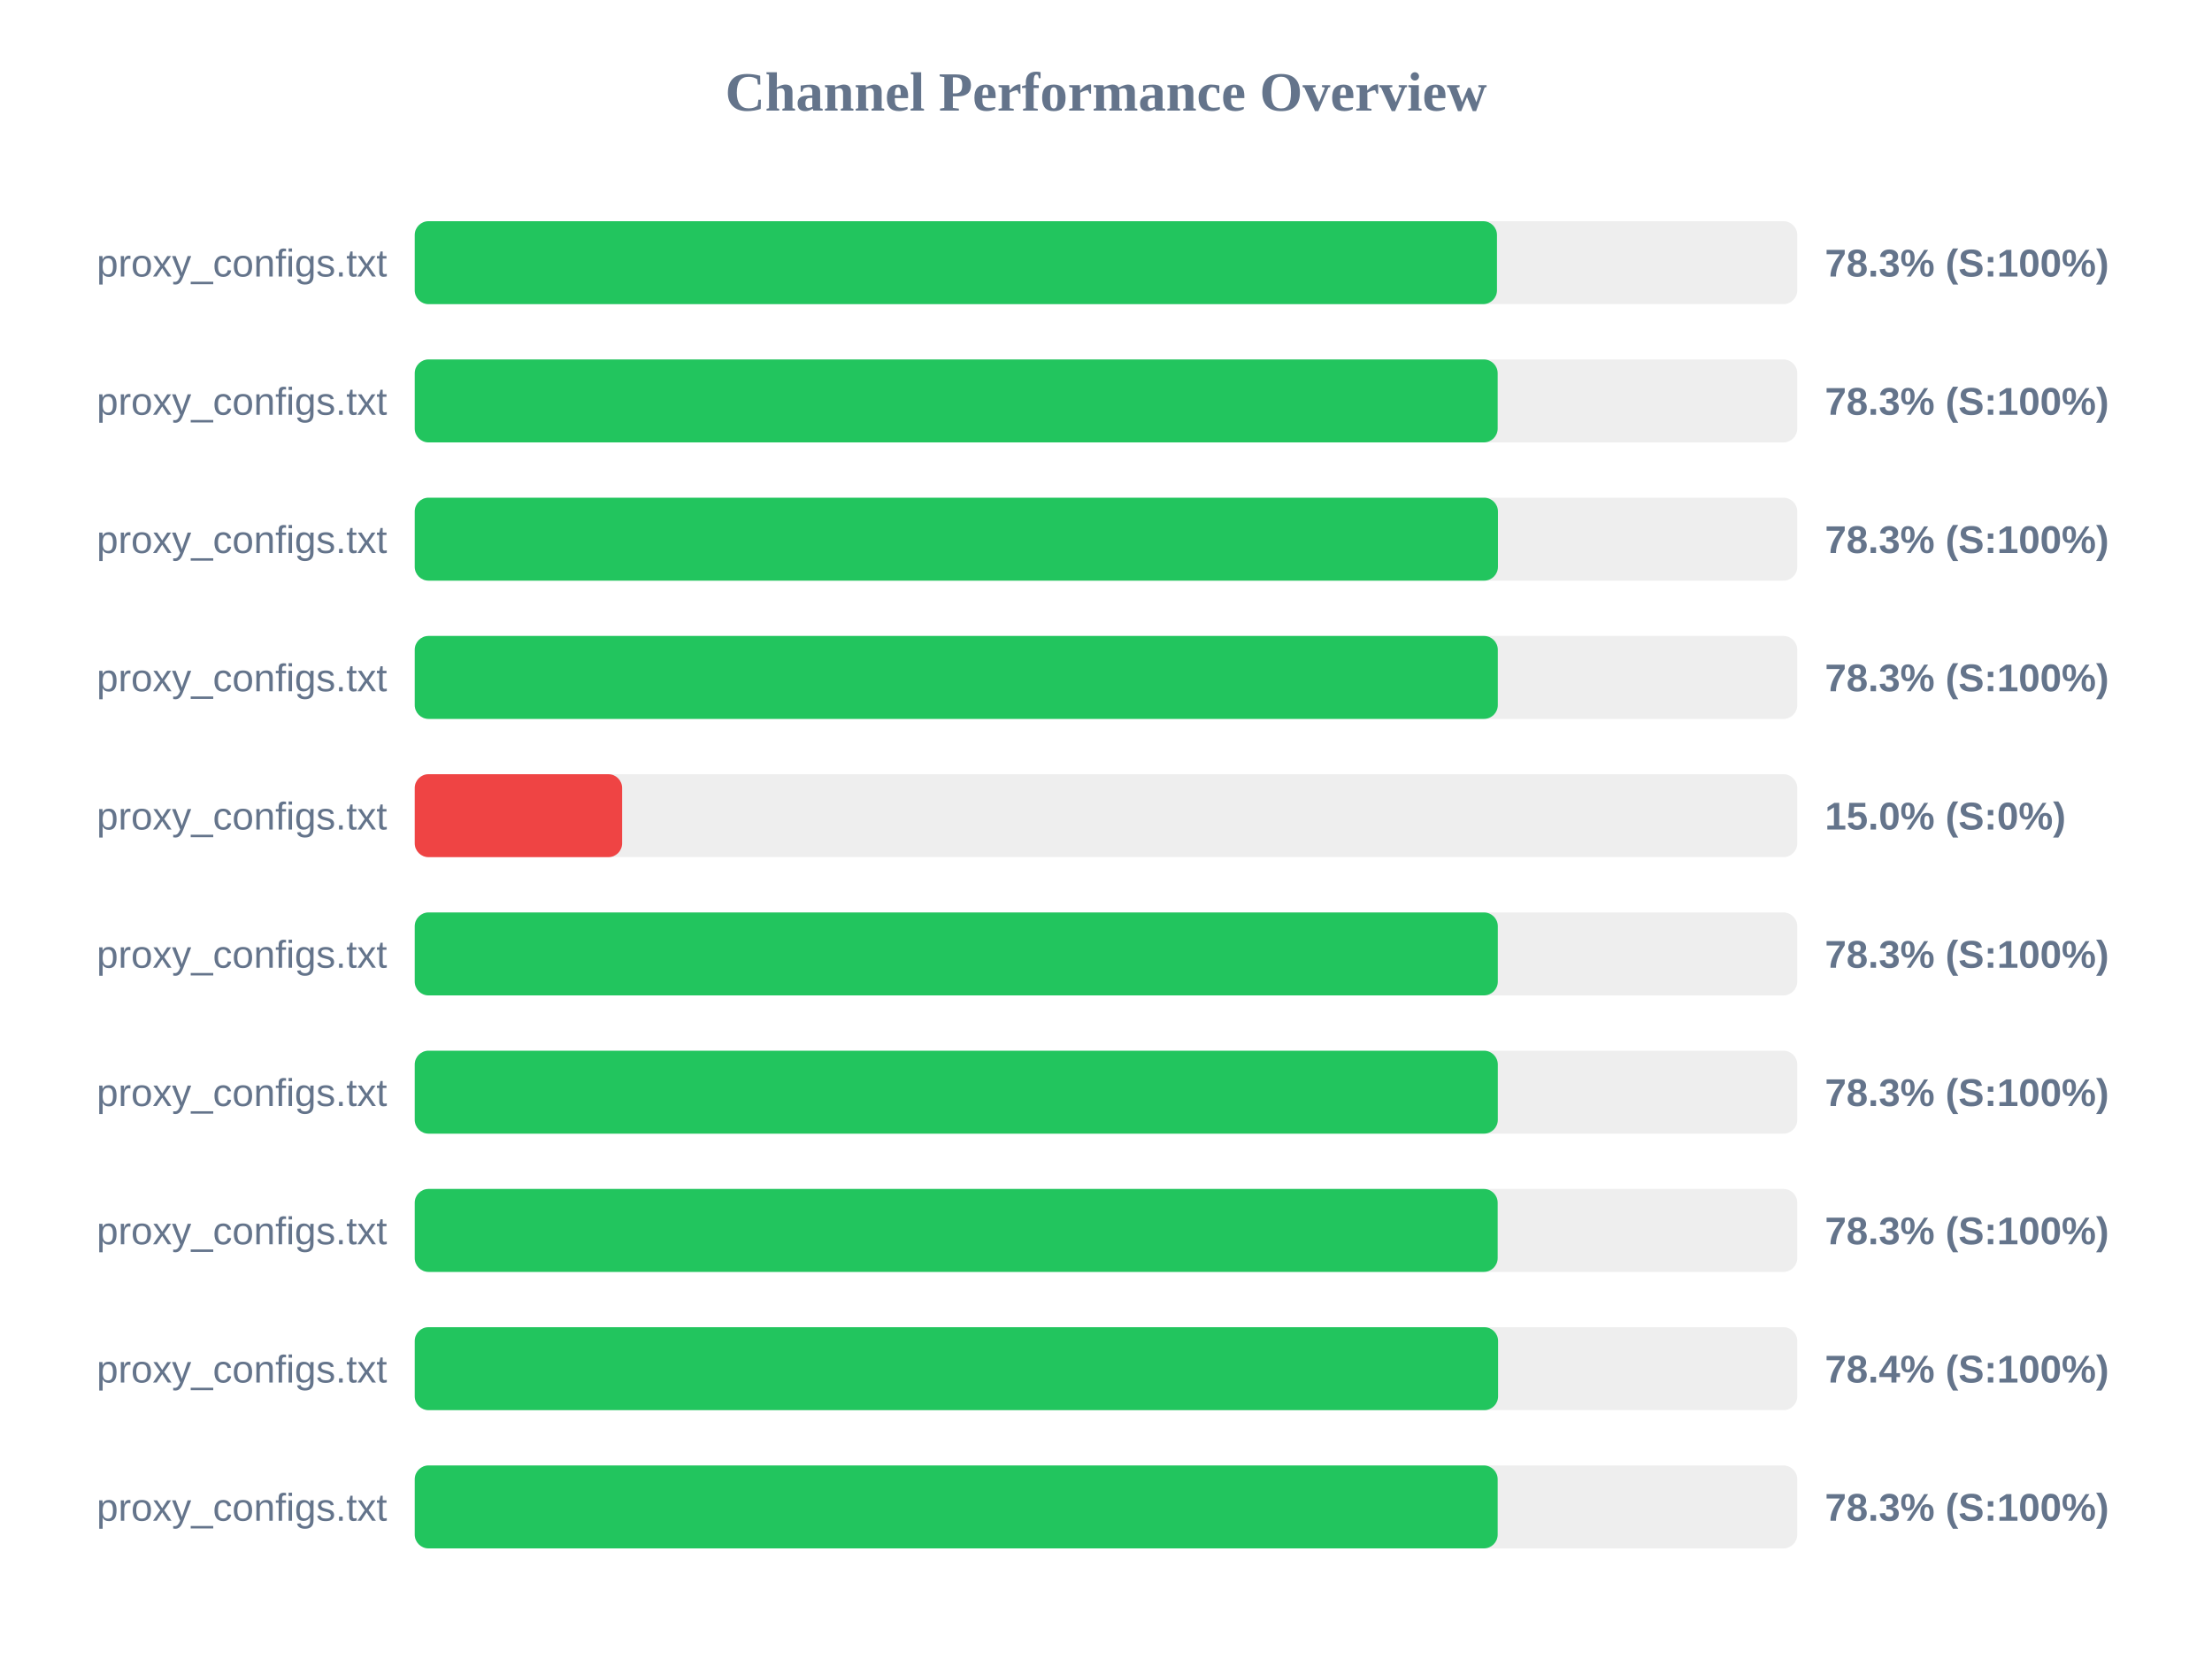
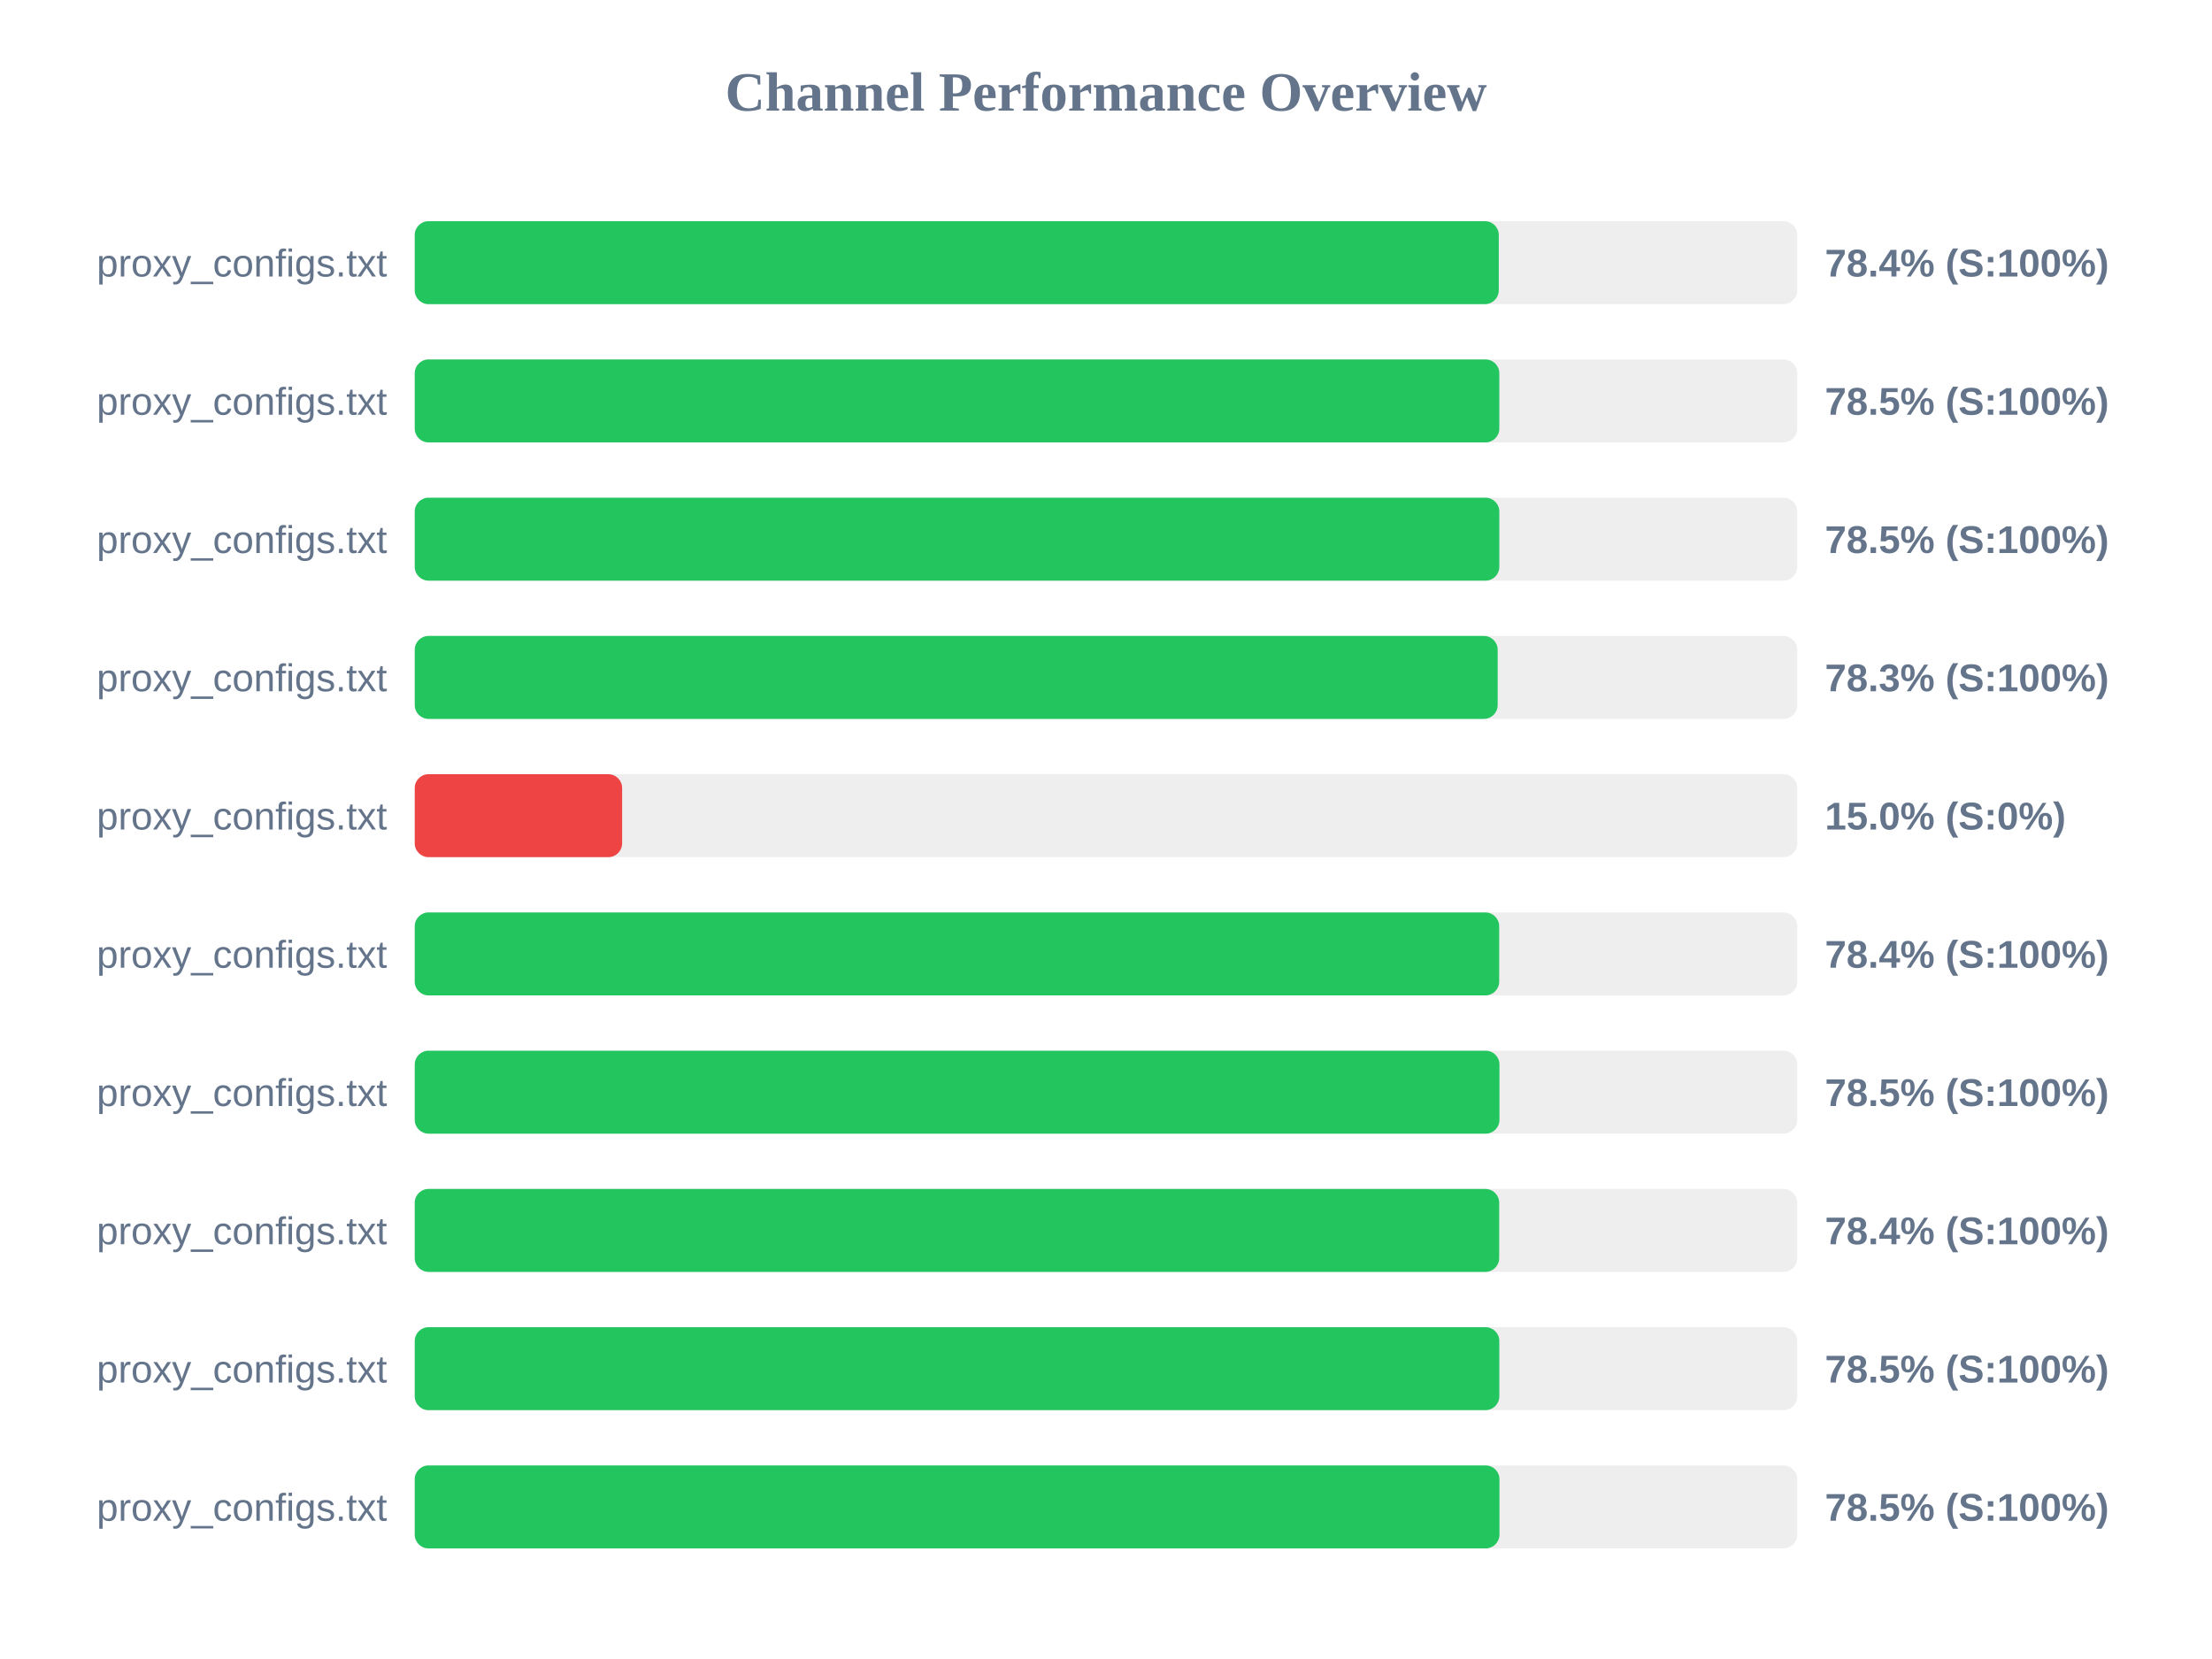
<svg xmlns="http://www.w3.org/2000/svg" width="800" height="600" version="1.1">
  <style>
        .row { font: 14px Arial; fill: #64748b; }
        .score { font: bold 14px Arial; fill: #64748b; }
    </style>
  <text x="400" y="40" text-anchor="middle" font-size="20px" font-weight="bold" fill="#64748b">Channel Performance Overview</text>
  <rect x="150" y="80" width="500" height="30" fill="#eee" rx="5" />
-   <rect x="150" y="80" width="391.4" height="30" fill="#22c55e" rx="5" />
+   <rect x="150" y="80" width="392.05" height="30" fill="#22c55e" rx="5" />
  <text x="140" y="100" text-anchor="end" class="row">proxy_configs.txt</text>
-   <text x="660" y="100" text-anchor="start" class="score">78.3% (S:100%)</text>
+   <text x="660" y="100" text-anchor="start" class="score">78.4% (S:100%)</text>
  <rect x="150" y="130" width="500" height="30" fill="#eee" rx="5" />
-   <rect x="150" y="130" width="391.65" height="30" fill="#22c55e" rx="5" />
+   <rect x="150" y="130" width="392.25" height="30" fill="#22c55e" rx="5" />
  <text x="140" y="150" text-anchor="end" class="row">proxy_configs.txt</text>
-   <text x="660" y="150" text-anchor="start" class="score">78.3% (S:100%)</text>
+   <text x="660" y="150" text-anchor="start" class="score">78.5% (S:100%)</text>
  <rect x="150" y="180" width="500" height="30" fill="#eee" rx="5" />
-   <rect x="150" y="180" width="391.75" height="30" fill="#22c55e" rx="5" />
+   <rect x="150" y="180" width="392.25" height="30" fill="#22c55e" rx="5" />
  <text x="140" y="200" text-anchor="end" class="row">proxy_configs.txt</text>
-   <text x="660" y="200" text-anchor="start" class="score">78.3% (S:100%)</text>
+   <text x="660" y="200" text-anchor="start" class="score">78.5% (S:100%)</text>
  <rect x="150" y="230" width="500" height="30" fill="#eee" rx="5" />
-   <rect x="150" y="230" width="391.7" height="30" fill="#22c55e" rx="5" />
+   <rect x="150" y="230" width="391.65" height="30" fill="#22c55e" rx="5" />
  <text x="140" y="250" text-anchor="end" class="row">proxy_configs.txt</text>
  <text x="660" y="250" text-anchor="start" class="score">78.3% (S:100%)</text>
  <rect x="150" y="280" width="500" height="30" fill="#eee" rx="5" />
  <rect x="150" y="280" width="75.0" height="30" fill="#ef4444" rx="5" />
  <text x="140" y="300" text-anchor="end" class="row">proxy_configs.txt</text>
  <text x="660" y="300" text-anchor="start" class="score">15.0% (S:0%)</text>
  <rect x="150" y="330" width="500" height="30" fill="#eee" rx="5" />
-   <rect x="150" y="330" width="391.7" height="30" fill="#22c55e" rx="5" />
+   <rect x="150" y="330" width="392.2" height="30" fill="#22c55e" rx="5" />
  <text x="140" y="350" text-anchor="end" class="row">proxy_configs.txt</text>
-   <text x="660" y="350" text-anchor="start" class="score">78.3% (S:100%)</text>
+   <text x="660" y="350" text-anchor="start" class="score">78.4% (S:100%)</text>
  <rect x="150" y="380" width="500" height="30" fill="#eee" rx="5" />
-   <rect x="150" y="380" width="391.7" height="30" fill="#22c55e" rx="5" />
+   <rect x="150" y="380" width="392.3" height="30" fill="#22c55e" rx="5" />
  <text x="140" y="400" text-anchor="end" class="row">proxy_configs.txt</text>
-   <text x="660" y="400" text-anchor="start" class="score">78.3% (S:100%)</text>
+   <text x="660" y="400" text-anchor="start" class="score">78.5% (S:100%)</text>
  <rect x="150" y="430" width="500" height="30" fill="#eee" rx="5" />
-   <rect x="150" y="430" width="391.65" height="30" fill="#22c55e" rx="5" />
+   <rect x="150" y="430" width="392.2" height="30" fill="#22c55e" rx="5" />
  <text x="140" y="450" text-anchor="end" class="row">proxy_configs.txt</text>
-   <text x="660" y="450" text-anchor="start" class="score">78.3% (S:100%)</text>
+   <text x="660" y="450" text-anchor="start" class="score">78.4% (S:100%)</text>
  <rect x="150" y="480" width="500" height="30" fill="#eee" rx="5" />
-   <rect x="150" y="480" width="391.8" height="30" fill="#22c55e" rx="5" />
+   <rect x="150" y="480" width="392.25" height="30" fill="#22c55e" rx="5" />
  <text x="140" y="500" text-anchor="end" class="row">proxy_configs.txt</text>
-   <text x="660" y="500" text-anchor="start" class="score">78.4% (S:100%)</text>
+   <text x="660" y="500" text-anchor="start" class="score">78.5% (S:100%)</text>
  <rect x="150" y="530" width="500" height="30" fill="#eee" rx="5" />
-   <rect x="150" y="530" width="391.65" height="30" fill="#22c55e" rx="5" />
+   <rect x="150" y="530" width="392.3" height="30" fill="#22c55e" rx="5" />
  <text x="140" y="550" text-anchor="end" class="row">proxy_configs.txt</text>
-   <text x="660" y="550" text-anchor="start" class="score">78.3% (S:100%)</text>
+   <text x="660" y="550" text-anchor="start" class="score">78.5% (S:100%)</text>
</svg>
